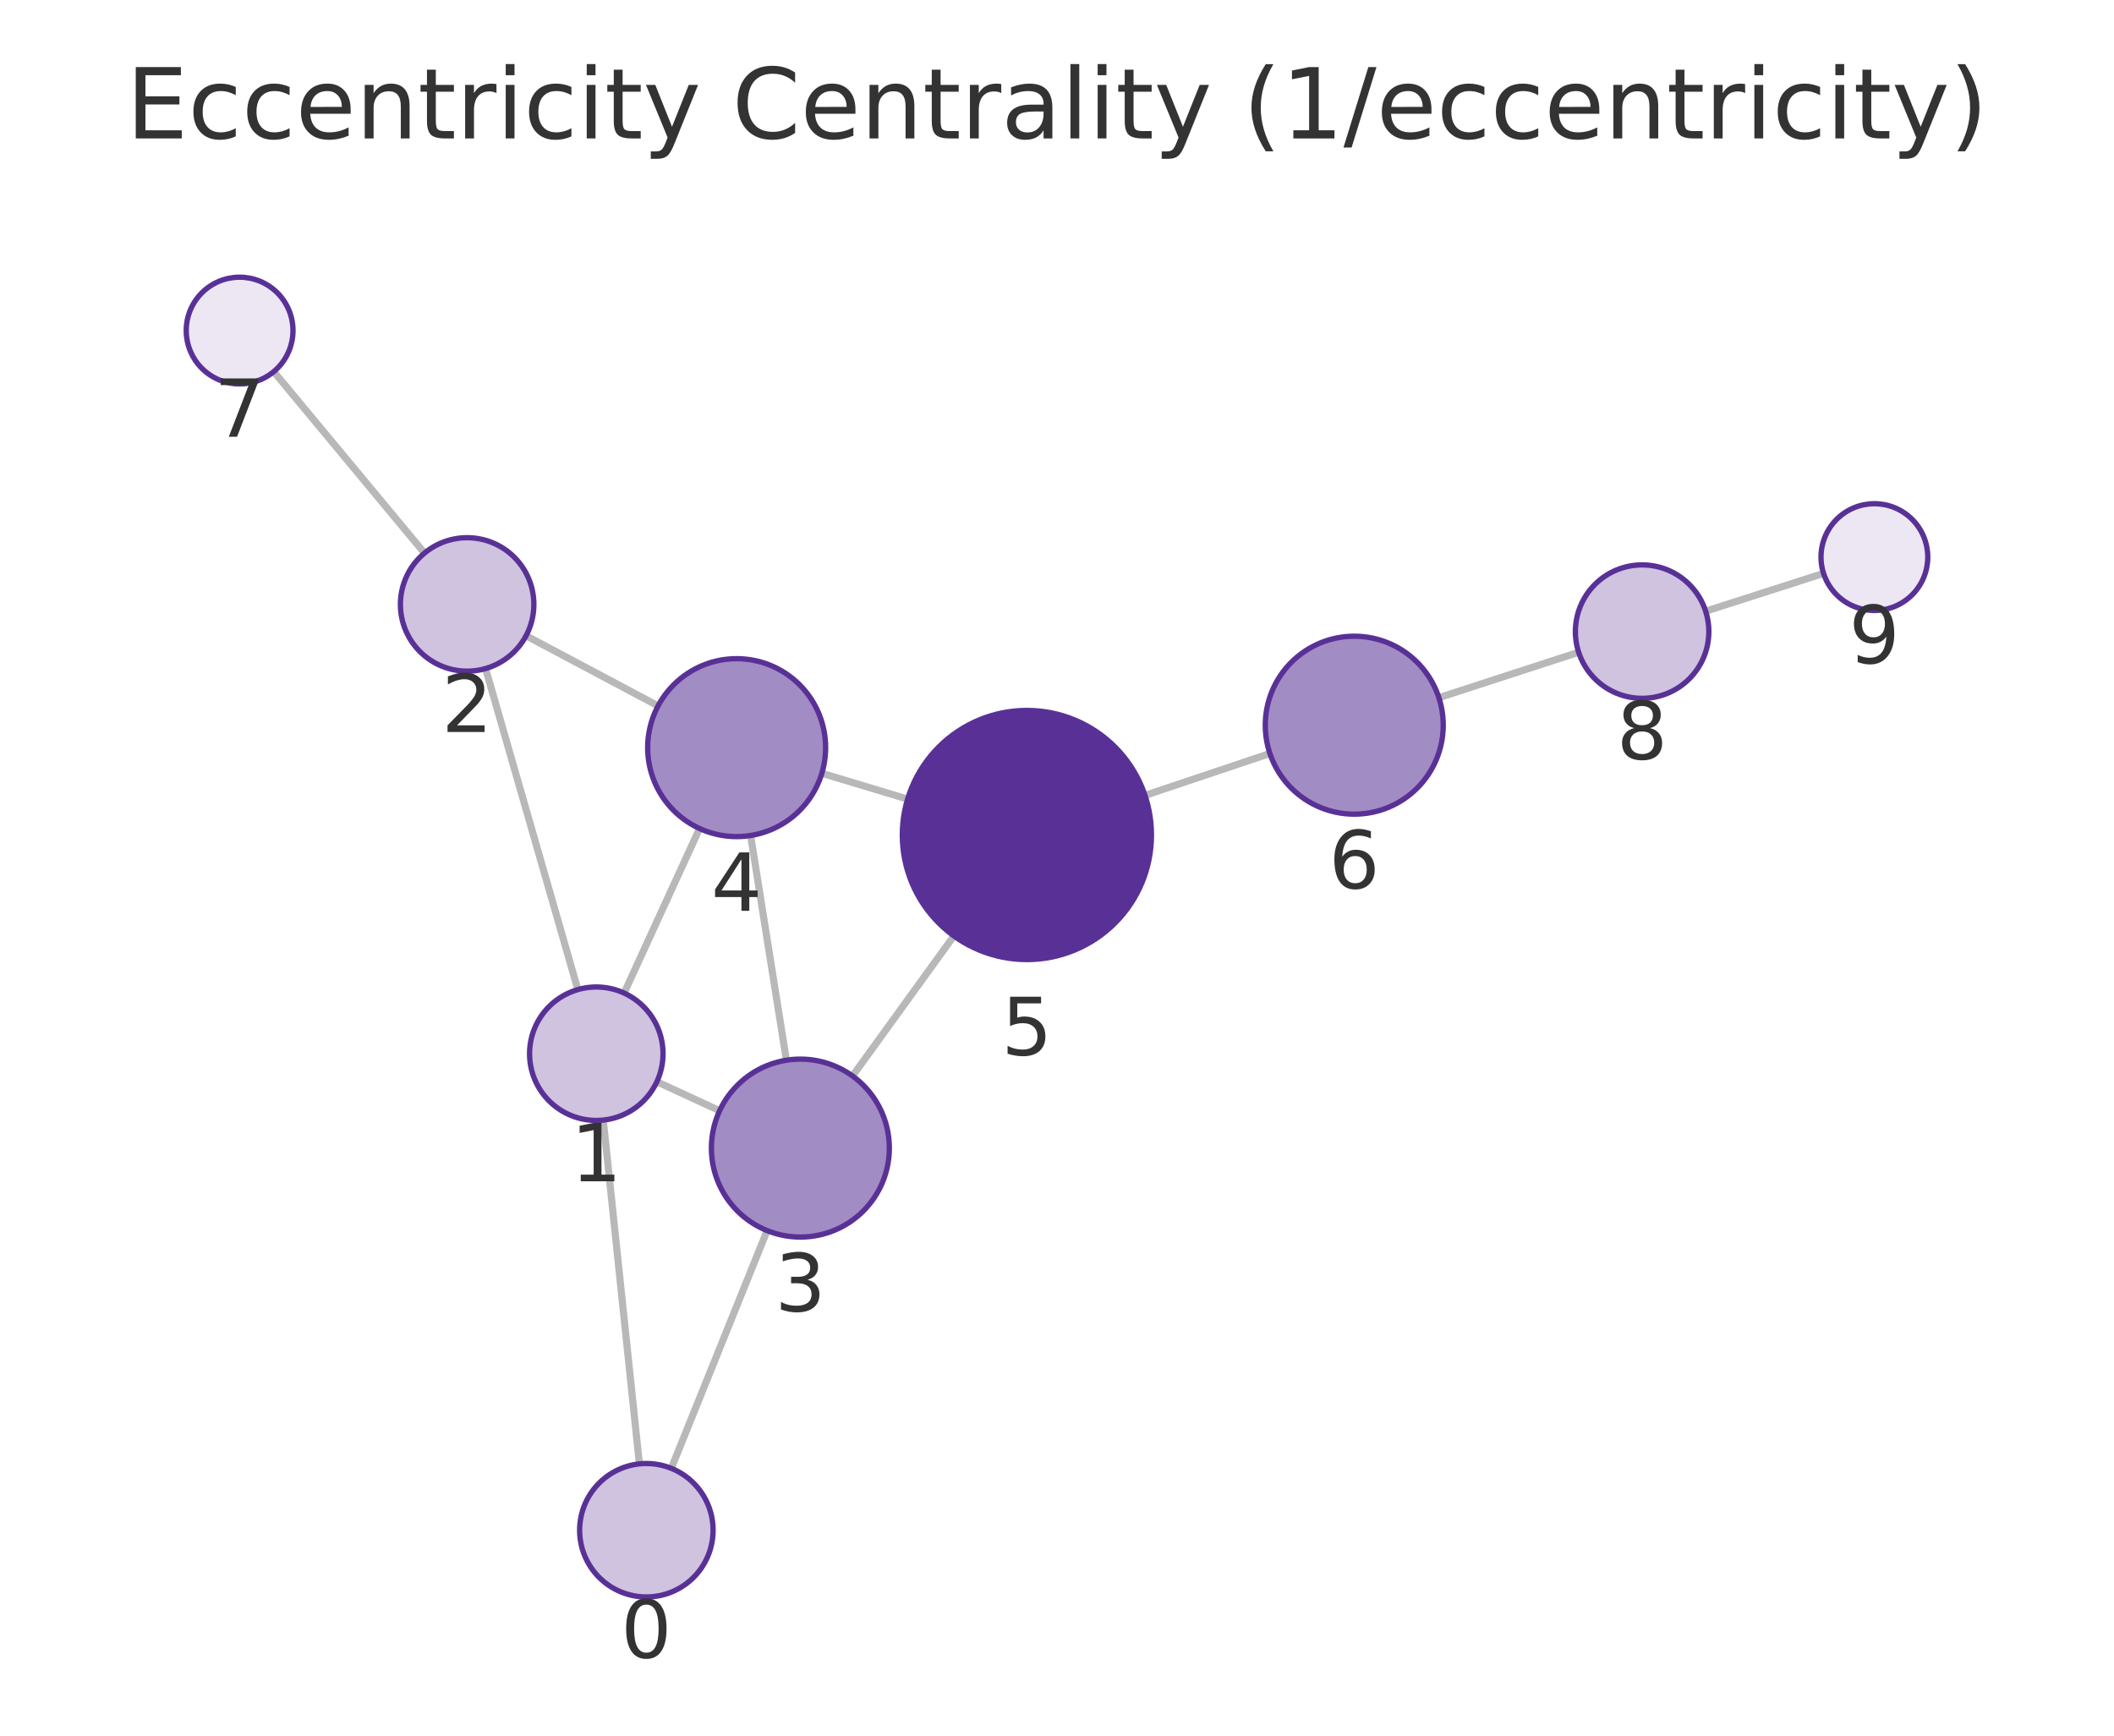
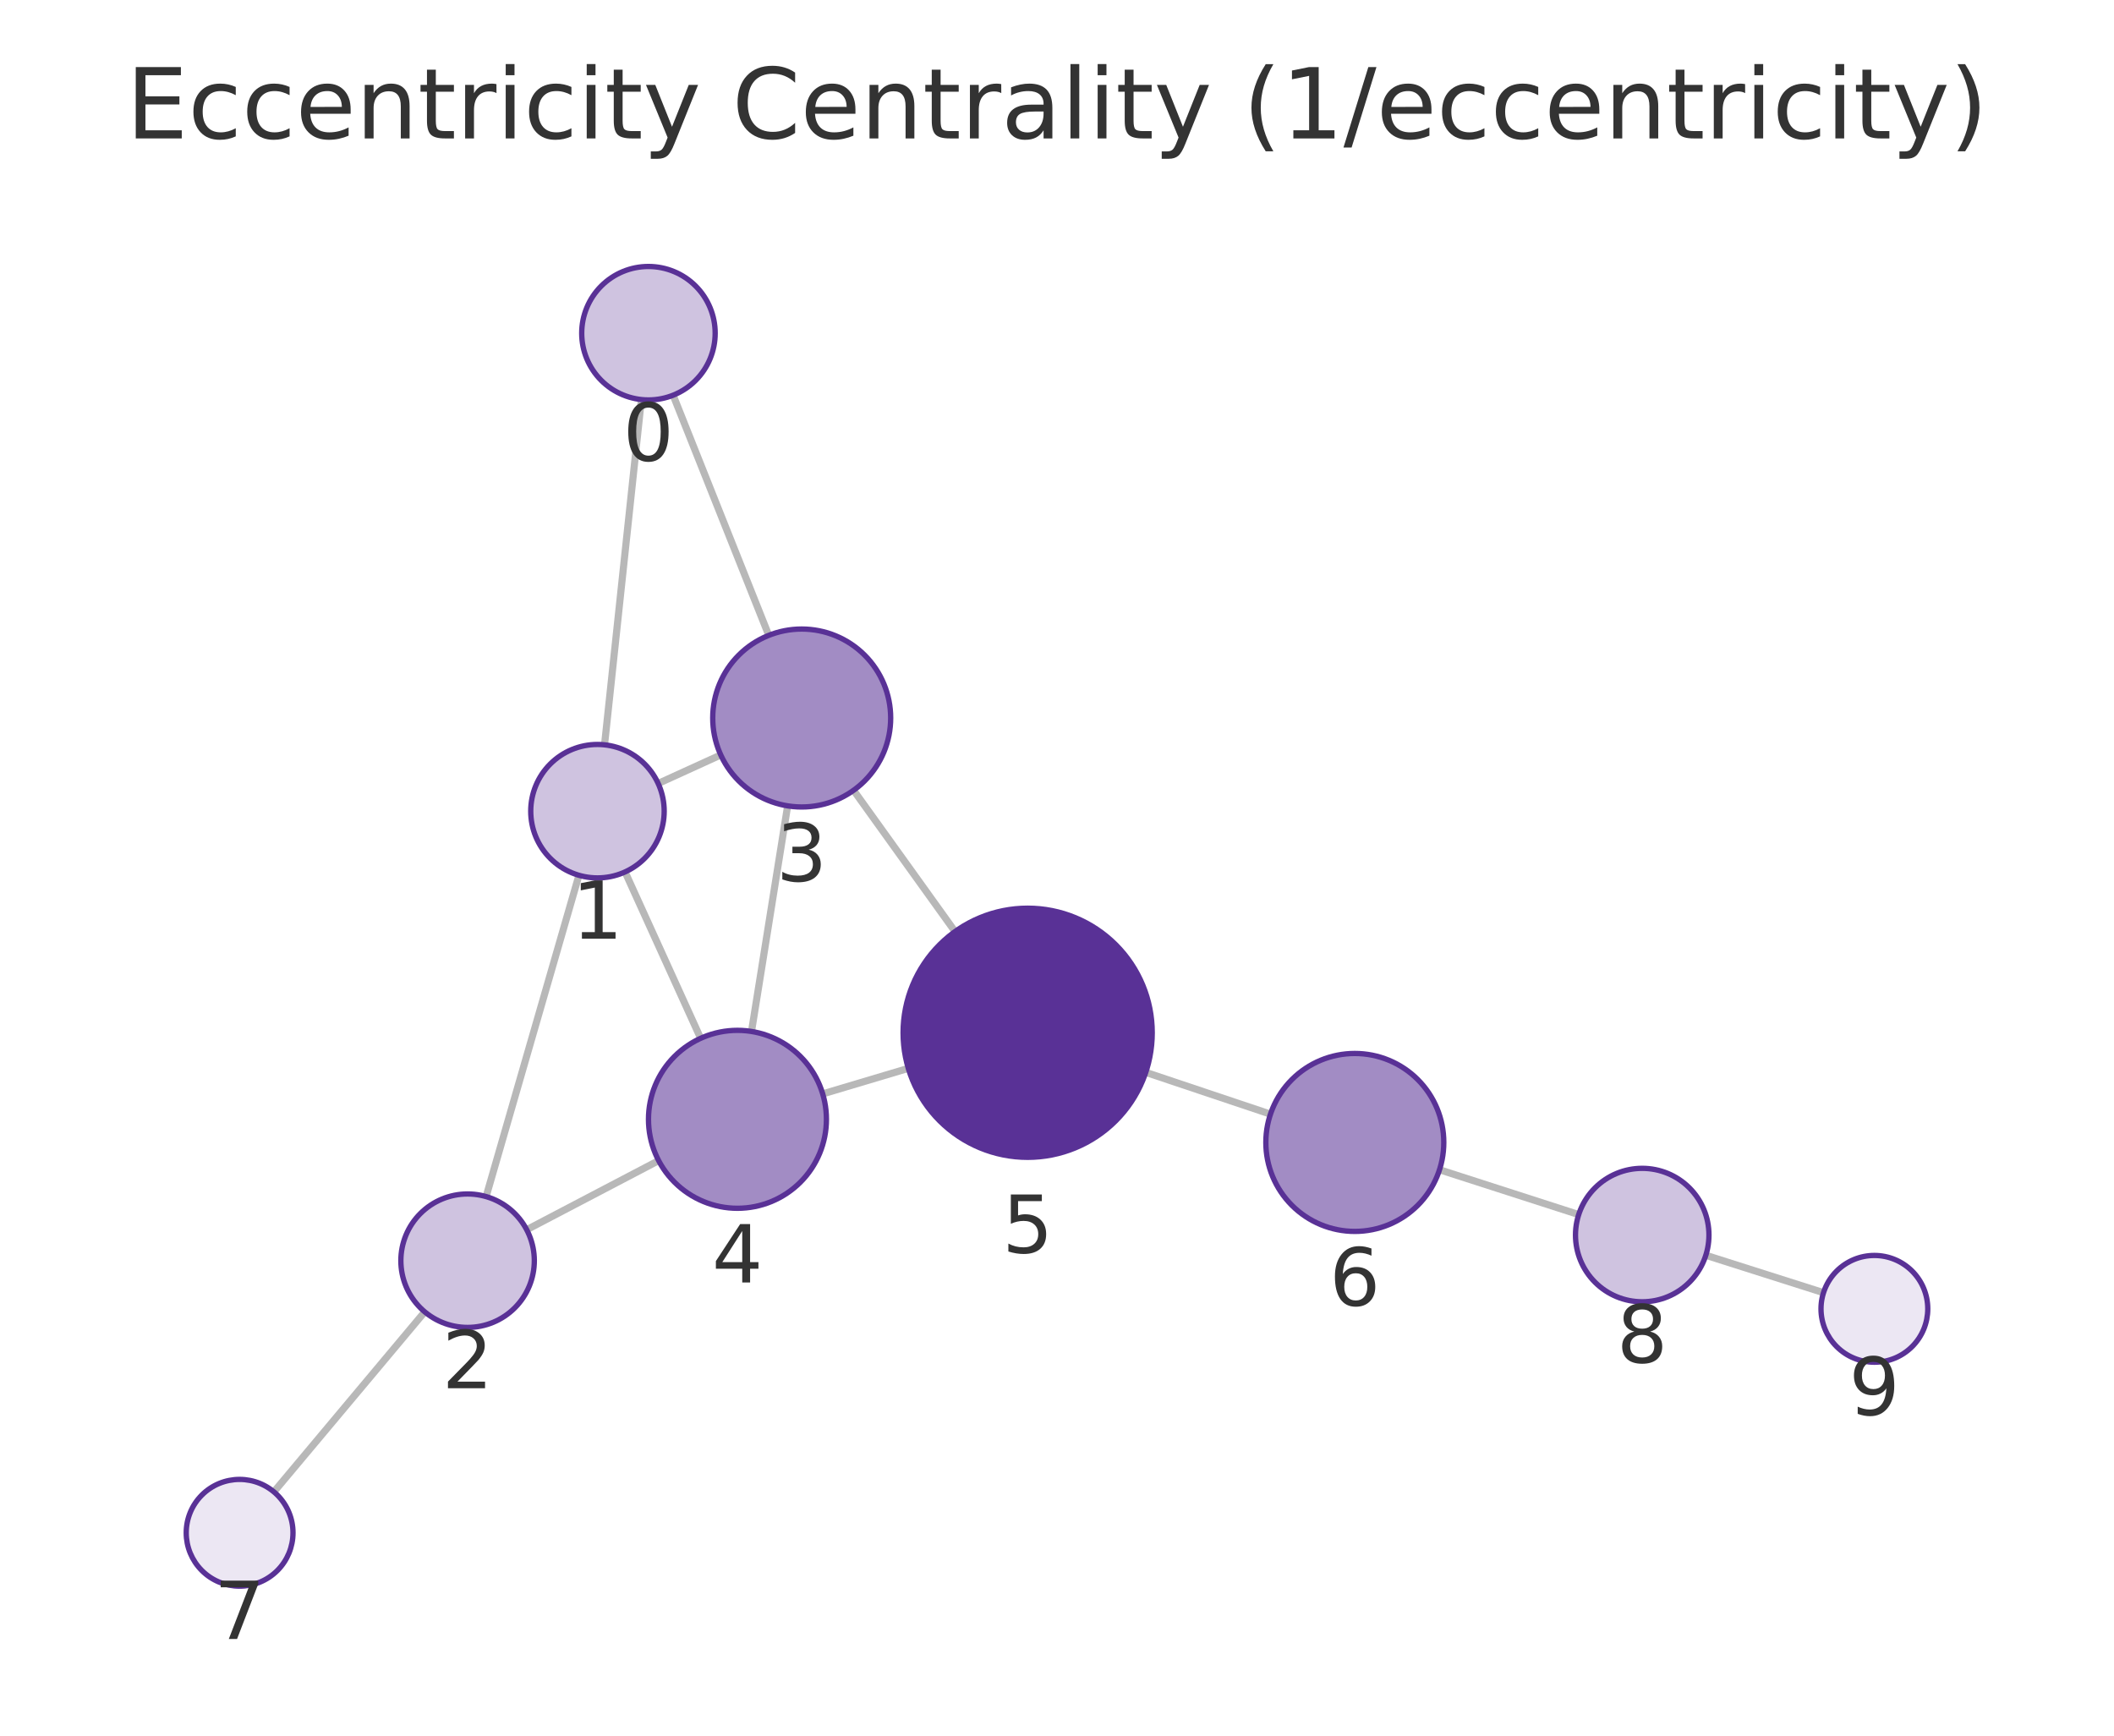
<svg xmlns="http://www.w3.org/2000/svg" xmlns:xlink="http://www.w3.org/1999/xlink" width="237.6pt" height="195.078pt" viewBox="0 0 237.6 195.078" version="1.1">
  <defs>
    <style type="text/css">*{stroke-linejoin: round; stroke-linecap: butt}</style>
  </defs>
  <g id="figure_1">
    <g id="patch_1">
      <path d="M 0 195.078  L 237.6 195.078  L 237.6 0  L 0 0  L 0 195.078  z " style="fill: none" />
    </g>
    <g id="axes_1">
      <g id="patch_2">
        <path d="M 7.2 187.878  L 230.4 187.878  L 230.4 21.558  L 7.2 21.558  L 7.2 187.878  z " style="fill: none" />
      </g>
      <g id="EdgeCollection_1">
-         <path d="M 71.863 164.531  L 67.804 125.892  " clip-path="url(#pf471d2a99b)" style="fill: #b8b8b8; stroke: #b8b8b8; stroke-width: 0.8" />
-         <path d="M 75.45 165.034  L 86.219 138.315  " clip-path="url(#pf471d2a99b)" style="fill: #b8b8b8; stroke: #b8b8b8; stroke-width: 0.8" />
-         <path d="M 64.948 111.225  L 54.575 75.142  " clip-path="url(#pf471d2a99b)" style="fill: #b8b8b8; stroke: #b8b8b8; stroke-width: 0.8" />
-         <path d="M 73.827 121.581  L 80.88 124.842  " clip-path="url(#pf471d2a99b)" style="fill: #b8b8b8; stroke: #b8b8b8; stroke-width: 0.8" />
-         <path d="M 70.146 111.615  L 78.626 93.121  " clip-path="url(#pf471d2a99b)" style="fill: #b8b8b8; stroke: #b8b8b8; stroke-width: 0.8" />
-         <path d="M 59.126 71.454  L 73.963 79.338  " clip-path="url(#pf471d2a99b)" style="fill: #b8b8b8; stroke: #b8b8b8; stroke-width: 0.8" />
-         <path d="M 47.71 62.165  L 30.765 41.77  " clip-path="url(#pf471d2a99b)" style="fill: #b8b8b8; stroke: #b8b8b8; stroke-width: 0.8" />
-         <path d="M 88.385 119.164  L 84.366 93.907  " clip-path="url(#pf471d2a99b)" style="fill: #b8b8b8; stroke: #b8b8b8; stroke-width: 0.8" />
-         <path d="M 95.818 120.938  L 107.21 105.192  " clip-path="url(#pf471d2a99b)" style="fill: #b8b8b8; stroke: #b8b8b8; stroke-width: 0.8" />
-         <path d="M 92.37 86.913  L 102.01 89.815  " clip-path="url(#pf471d2a99b)" style="fill: #b8b8b8; stroke: #b8b8b8; stroke-width: 0.8" />
-         <path d="M 128.69 89.398  L 142.729 84.689  " clip-path="url(#pf471d2a99b)" style="fill: #b8b8b8; stroke: #b8b8b8; stroke-width: 0.8" />
-         <path d="M 161.72 78.416  L 177.43 73.309  " clip-path="url(#pf471d2a99b)" style="fill: #b8b8b8; stroke: #b8b8b8; stroke-width: 0.8" />
-         <path d="M 191.704 68.698  L 204.956 64.446  " clip-path="url(#pf471d2a99b)" style="fill: #b8b8b8; stroke: #b8b8b8; stroke-width: 0.8" />
+         <path d="M 72.085 44.909  L 67.946 83.714  " clip-path="url(#p4842aaa550)" style="fill: #b8b8b8; stroke: #b8b8b8; stroke-width: 0.8" />
+         <path d="M 75.656 44.419  L 86.406 71.41  " clip-path="url(#p4842aaa550)" style="fill: #b8b8b8; stroke: #b8b8b8; stroke-width: 0.8" />
+         <path d="M 65.069 98.377  L 54.635 134.49  " clip-path="url(#p4842aaa550)" style="fill: #b8b8b8; stroke: #b8b8b8; stroke-width: 0.8" />
+         <path d="M 73.974 88.059  L 81.008 84.851  " clip-path="url(#p4842aaa550)" style="fill: #b8b8b8; stroke: #b8b8b8; stroke-width: 0.8" />
+         <path d="M 70.253 98  L 78.748 116.701  " clip-path="url(#p4842aaa550)" style="fill: #b8b8b8; stroke: #b8b8b8; stroke-width: 0.8" />
+         <path d="M 59.197 138.215  L 74.027 130.446  " clip-path="url(#p4842aaa550)" style="fill: #b8b8b8; stroke: #b8b8b8; stroke-width: 0.8" />
+         <path d="M 47.737 147.444  L 30.784 167.678  " clip-path="url(#p4842aaa550)" style="fill: #b8b8b8; stroke: #b8b8b8; stroke-width: 0.8" />
+         <path d="M 88.525 90.575  L 84.465 115.931  " clip-path="url(#p4842aaa550)" style="fill: #b8b8b8; stroke: #b8b8b8; stroke-width: 0.8" />
+         <path d="M 95.938 88.824  L 107.339 104.704  " clip-path="url(#p4842aaa550)" style="fill: #b8b8b8; stroke: #b8b8b8; stroke-width: 0.8" />
+         <path d="M 92.468 122.947  L 102.087 120.078  " clip-path="url(#p4842aaa550)" style="fill: #b8b8b8; stroke: #b8b8b8; stroke-width: 0.8" />
+         <path d="M 128.777 120.527  L 142.792 125.225  " clip-path="url(#p4842aaa550)" style="fill: #b8b8b8; stroke: #b8b8b8; stroke-width: 0.8" />
+         <path d="M 161.791 131.471  L 177.436 136.513  " clip-path="url(#p4842aaa550)" style="fill: #b8b8b8; stroke: #b8b8b8; stroke-width: 0.8" />
+         <path d="M 191.723 141.085  L 204.951 145.289  " clip-path="url(#p4842aaa550)" style="fill: #b8b8b8; stroke: #b8b8b8; stroke-width: 0.8" />
      </g>
      <g id="VertexCollection_1">
-         <path d="M 72.647 179.49  C 74.636 179.49 76.544 178.7 77.95 177.294  C 79.357 175.887 80.147 173.979 80.147 171.99  C 80.147 170.001 79.357 168.093 77.95 166.687  C 76.544 165.281 74.636 164.49 72.647 164.49  C 70.658 164.49 68.75 165.281 67.344 166.687  C 65.937 168.093 65.147 170.001 65.147 171.99  C 65.147 173.979 65.937 175.887 67.344 177.294  C 68.75 178.7 70.658 179.49 72.647 179.49  z " clip-path="url(#pf471d2a99b)" style="fill: #cfc3e0; stroke: #593196; stroke-width: 0.6" />
-         <path d="M 67.02 125.933  C 69.009 125.933 70.917 125.142 72.323 123.736  C 73.73 122.33 74.52 120.422 74.52 118.433  C 74.52 116.444 73.73 114.536 72.323 113.129  C 70.917 111.723 69.009 110.933 67.02 110.933  C 65.031 110.933 63.123 111.723 61.717 113.129  C 60.31 114.536 59.52 116.444 59.52 118.433  C 59.52 120.422 60.31 122.33 61.717 123.736  C 63.123 125.142 65.031 125.933 67.02 125.933  z " clip-path="url(#pf471d2a99b)" style="fill: #cfc3e0; stroke: #593196; stroke-width: 0.6" />
-         <path d="M 52.503 75.434  C 54.492 75.434 56.4 74.644 57.806 73.237  C 59.213 71.831 60.003 69.923 60.003 67.934  C 60.003 65.945 59.213 64.037 57.806 62.631  C 56.4 61.224 54.492 60.434 52.503 60.434  C 50.514 60.434 48.606 61.224 47.2 62.631  C 45.793 64.037 45.003 65.945 45.003 67.934  C 45.003 69.923 45.793 71.831 47.2 73.237  C 48.606 74.644 50.514 75.434 52.503 75.434  z " clip-path="url(#pf471d2a99b)" style="fill: #cfc3e0; stroke: #593196; stroke-width: 0.6" />
-         <path d="M 89.957 139.039  C 92.609 139.039 95.152 137.986 97.028 136.111  C 98.903 134.235 99.957 131.691 99.957 129.039  C 99.957 126.387 98.903 123.844 97.028 121.968  C 95.152 120.093 92.609 119.039 89.957 119.039  C 87.305 119.039 84.761 120.093 82.886 121.968  C 81.01 123.844 79.957 126.387 79.957 129.039  C 79.957 131.691 81.01 134.235 82.886 136.111  C 84.761 137.986 87.305 139.039 89.957 139.039  z " clip-path="url(#pf471d2a99b)" style="fill: #a28cc4; stroke: #593196; stroke-width: 0.6" />
-         <path d="M 82.794 94.031  C 85.446 94.031 87.99 92.977 89.865 91.102  C 91.74 89.227 92.794 86.683 92.794 84.031  C 92.794 81.379 91.74 78.835 89.865 76.96  C 87.99 75.085 85.446 74.031 82.794 74.031  C 80.142 74.031 77.598 75.085 75.723 76.96  C 73.848 78.835 72.794 81.379 72.794 84.031  C 72.794 86.683 73.848 89.227 75.723 91.102  C 77.598 92.977 80.142 94.031 82.794 94.031  z " clip-path="url(#pf471d2a99b)" style="fill: #a28cc4; stroke: #593196; stroke-width: 0.6" />
-         <path d="M 115.416 107.85  C 119.129 107.85 122.691 106.375 125.316 103.749  C 127.941 101.124 129.416 97.563 129.416 93.85  C 129.416 90.137 127.941 86.576 125.316 83.95  C 122.691 81.325 119.129 79.85 115.416 79.85  C 111.704 79.85 108.142 81.325 105.517 83.95  C 102.892 86.576 101.416 90.137 101.416 93.85  C 101.416 97.563 102.892 101.124 105.517 103.749  C 108.142 106.375 111.704 107.85 115.416 107.85  z " clip-path="url(#pf471d2a99b)" style="fill: #593196; stroke: #593196; stroke-width: 0.6" />
-         <path d="M 152.21 91.508  C 154.862 91.508 157.406 90.455 159.281 88.58  C 161.156 86.704 162.21 84.16 162.21 81.508  C 162.21 78.856 161.156 76.313 159.281 74.437  C 157.406 72.562 154.862 71.508 152.21 71.508  C 149.558 71.508 147.014 72.562 145.139 74.437  C 143.264 76.313 142.21 78.856 142.21 81.508  C 142.21 84.16 143.264 86.704 145.139 88.58  C 147.014 90.455 149.558 91.508 152.21 91.508  z " clip-path="url(#pf471d2a99b)" style="fill: #a28cc4; stroke: #593196; stroke-width: 0.6" />
-         <path d="M 26.931 43.155  C 28.522 43.155 30.048 42.523 31.173 41.398  C 32.298 40.273 32.931 38.746 32.931 37.155  C 32.931 35.564 32.298 34.038 31.173 32.913  C 30.048 31.787 28.522 31.155 26.931 31.155  C 25.339 31.155 23.813 31.787 22.688 32.913  C 21.563 34.038 20.931 35.564 20.931 37.155  C 20.931 38.746 21.563 40.273 22.688 41.398  C 23.813 42.523 25.339 43.155 26.931 43.155  z " clip-path="url(#pf471d2a99b)" style="fill: #ece7f3; stroke: #593196; stroke-width: 0.6" />
-         <path d="M 184.563 78.49  C 186.552 78.49 188.46 77.699 189.866 76.293  C 191.273 74.886 192.063 72.979 192.063 70.99  C 192.063 69.001 191.273 67.093 189.866 65.686  C 188.46 64.28 186.552 63.49 184.563 63.49  C 182.574 63.49 180.666 64.28 179.26 65.686  C 177.853 67.093 177.063 69.001 177.063 70.99  C 177.063 72.979 177.853 74.886 179.26 76.293  C 180.666 77.699 182.574 78.49 184.563 78.49  z " clip-path="url(#pf471d2a99b)" style="fill: #cfc3e0; stroke: #593196; stroke-width: 0.6" />
-         <path d="M 210.669 68.613  C 212.261 68.613 213.787 67.981 214.912 66.856  C 216.037 65.731 216.669 64.205 216.669 62.613  C 216.669 61.022 216.037 59.496 214.912 58.371  C 213.787 57.245 212.261 56.613 210.669 56.613  C 209.078 56.613 207.552 57.245 206.427 58.371  C 205.302 59.496 204.669 61.022 204.669 62.613  C 204.669 64.205 205.302 65.731 206.427 66.856  C 207.552 67.981 209.078 68.613 210.669 68.613  z " clip-path="url(#pf471d2a99b)" style="fill: #ece7f3; stroke: #593196; stroke-width: 0.6" />
+         <path d="M 72.881 44.951  C 74.87 44.951 76.777 44.161 78.184 42.755  C 79.59 41.348 80.381 39.44 80.381 37.451  C 80.381 35.462 79.59 33.555 78.184 32.148  C 76.777 30.742 74.87 29.951 72.881 29.951  C 70.892 29.951 68.984 30.742 67.577 32.148  C 66.171 33.555 65.381 35.462 65.381 37.451  C 65.381 39.44 66.171 41.348 67.577 42.755  C 68.984 44.161 70.892 44.951 72.881 44.951  z " clip-path="url(#p4842aaa550)" style="fill: #cfc3e0; stroke: #593196; stroke-width: 0.6" />
+         <path d="M 67.151 98.672  C 69.14 98.672 71.048 97.882 72.454 96.475  C 73.86 95.069 74.651 93.161 74.651 91.172  C 74.651 89.183 73.86 87.275 72.454 85.869  C 71.048 84.462 69.14 83.672 67.151 83.672  C 65.162 83.672 63.254 84.462 61.847 85.869  C 60.441 87.275 59.651 89.183 59.651 91.172  C 59.651 93.161 60.441 95.069 61.847 96.475  C 63.254 97.882 65.162 98.672 67.151 98.672  z " clip-path="url(#p4842aaa550)" style="fill: #cfc3e0; stroke: #593196; stroke-width: 0.6" />
+         <path d="M 52.554 149.195  C 54.543 149.195 56.45 148.405 57.857 146.998  C 59.263 145.592 60.054 143.684 60.054 141.695  C 60.054 139.706 59.263 137.798 57.857 136.392  C 56.45 134.985 54.543 134.195 52.554 134.195  C 50.565 134.195 48.657 134.985 47.25 136.392  C 45.844 137.798 45.054 139.706 45.054 141.695  C 45.054 143.684 45.844 145.592 47.25 146.998  C 48.657 148.405 50.565 149.195 52.554 149.195  z " clip-path="url(#p4842aaa550)" style="fill: #cfc3e0; stroke: #593196; stroke-width: 0.6" />
+         <path d="M 90.106 90.701  C 92.758 90.701 95.301 89.647 97.177 87.772  C 99.052 85.896 100.106 83.353 100.106 80.701  C 100.106 78.049 99.052 75.505 97.177 73.63  C 95.301 71.754 92.758 70.701 90.106 70.701  C 87.454 70.701 84.91 71.754 83.035 73.63  C 81.159 75.505 80.106 78.049 80.106 80.701  C 80.106 83.353 81.159 85.896 83.035 87.772  C 84.91 89.647 87.454 90.701 90.106 90.701  z " clip-path="url(#p4842aaa550)" style="fill: #a28cc4; stroke: #593196; stroke-width: 0.6" />
+         <path d="M 82.885 135.805  C 85.537 135.805 88.08 134.751 89.956 132.876  C 91.831 131.001 92.885 128.457 92.885 125.805  C 92.885 123.153 91.831 120.609 89.956 118.734  C 88.08 116.859 85.537 115.805 82.885 115.805  C 80.233 115.805 77.689 116.859 75.814 118.734  C 73.938 120.609 72.885 123.153 72.885 125.805  C 72.885 128.457 73.938 131.001 75.814 132.876  C 77.689 134.751 80.233 135.805 82.885 135.805  z " clip-path="url(#p4842aaa550)" style="fill: #a28cc4; stroke: #593196; stroke-width: 0.6" />
+         <path d="M 115.503 130.077  C 119.216 130.077 122.778 128.601 125.403 125.976  C 128.028 123.351 129.503 119.789 129.503 116.077  C 129.503 112.364 128.028 108.802 125.403 106.177  C 122.778 103.552 119.216 102.077 115.503 102.077  C 111.791 102.077 108.229 103.552 105.604 106.177  C 102.979 108.802 101.503 112.364 101.503 116.077  C 101.503 119.789 102.979 123.351 105.604 125.976  C 108.229 128.601 111.791 130.077 115.503 130.077  z " clip-path="url(#p4842aaa550)" style="fill: #593196; stroke: #593196; stroke-width: 0.6" />
+         <path d="M 152.273 138.404  C 154.925 138.404 157.469 137.35 159.345 135.475  C 161.22 133.6 162.273 131.056 162.273 128.404  C 162.273 125.752 161.22 123.208 159.345 121.333  C 157.469 119.457 154.925 118.404 152.273 118.404  C 149.621 118.404 147.078 119.457 145.202 121.333  C 143.327 123.208 142.273 125.752 142.273 128.404  C 142.273 131.056 143.327 133.6 145.202 135.475  C 147.078 137.35 149.621 138.404 152.273 138.404  z " clip-path="url(#p4842aaa550)" style="fill: #a28cc4; stroke: #593196; stroke-width: 0.6" />
+         <path d="M 26.931 178.277  C 28.522 178.277 30.048 177.645 31.173 176.52  C 32.298 175.395 32.931 173.868 32.931 172.277  C 32.931 170.686 32.298 169.16 31.173 168.035  C 30.048 166.909 28.522 166.277 26.931 166.277  C 25.339 166.277 23.813 166.909 22.688 168.035  C 21.563 169.16 20.931 170.686 20.931 172.277  C 20.931 173.868 21.563 175.395 22.688 176.52  C 23.813 177.645 25.339 178.277 26.931 178.277  z " clip-path="url(#p4842aaa550)" style="fill: #ece7f3; stroke: #593196; stroke-width: 0.6" />
+         <path d="M 184.575 146.314  C 186.564 146.314 188.472 145.524 189.878 144.117  C 191.285 142.711 192.075 140.803 192.075 138.814  C 192.075 136.825 191.285 134.917 189.878 133.511  C 188.472 132.104 186.564 131.314 184.575 131.314  C 182.586 131.314 180.678 132.104 179.271 133.511  C 177.865 134.917 177.075 136.825 177.075 138.814  C 177.075 140.803 177.865 142.711 179.271 144.117  C 180.678 145.524 182.586 146.314 184.575 146.314  z " clip-path="url(#p4842aaa550)" style="fill: #cfc3e0; stroke: #593196; stroke-width: 0.6" />
+         <path d="M 210.669 153.106  C 212.261 153.106 213.787 152.474 214.912 151.349  C 216.037 150.224 216.669 148.698 216.669 147.106  C 216.669 145.515 216.037 143.989 214.912 142.864  C 213.787 141.739 212.261 141.106 210.669 141.106  C 209.078 141.106 207.552 141.739 206.427 142.864  C 205.302 143.989 204.669 145.515 204.669 147.106  C 204.669 148.698 205.302 150.224 206.427 151.349  C 207.552 152.474 209.078 153.106 210.669 153.106  z " clip-path="url(#p4842aaa550)" style="fill: #ece7f3; stroke: #593196; stroke-width: 0.6" />
      </g>
      <g id="text_1">
-         <g clip-path="url(#pf471d2a99b)">
-           <g style="fill: #333333" transform="translate(69.78369 186.3282) scale(0.09 -0.09)">
+         <g clip-path="url(#p4842aaa550)">
+           <g style="fill: #333333" transform="translate(70.01748 51.78926) scale(0.09 -0.09)">
            <defs>
              <path id="DejaVuSans-13" d="M 2034 4250  Q 1547 4250 1301 3770  Q 1056 3291 1056 2328  Q 1056 1369 1301 889  Q 1547 409 2034 409  Q 2525 409 2770 889  Q 3016 1369 3016 2328  Q 3016 3291 2770 3770  Q 2525 4250 2034 4250  z M 2034 4750  Q 2819 4750 3233 4129  Q 3647 3509 3647 2328  Q 3647 1150 3233 529  Q 2819 -91 2034 -91  Q 1250 -91 836 529  Q 422 1150 422 2328  Q 422 3509 836 4129  Q 1250 4750 2034 4750  z " transform="scale(0.015625)" />
            </defs>
            <use xlink:href="#DejaVuSans-13" />
          </g>
        </g>
      </g>
      <g id="text_2">
-         <g clip-path="url(#pf471d2a99b)">
-           <g style="fill: #333333" transform="translate(64.15682 132.7706) scale(0.09 -0.09)">
+         <g clip-path="url(#p4842aaa550)">
+           <g style="fill: #333333" transform="translate(64.28756 105.51) scale(0.09 -0.09)">
            <defs>
              <path id="DejaVuSans-14" d="M 794 531  L 1825 531  L 1825 4091  L 703 3866  L 703 4441  L 1819 4666  L 2450 4666  L 2450 531  L 3481 531  L 3481 0  L 794 0  L 794 531  z " transform="scale(0.015625)" />
            </defs>
            <use xlink:href="#DejaVuSans-14" />
          </g>
        </g>
      </g>
      <g id="text_3">
-         <g clip-path="url(#pf471d2a99b)">
-           <g style="fill: #333333" transform="translate(49.63978 82.27194) scale(0.09 -0.09)">
+         <g clip-path="url(#p4842aaa550)">
+           <g style="fill: #333333" transform="translate(49.69045 156.0329) scale(0.09 -0.09)">
            <defs>
              <path id="DejaVuSans-15" d="M 1228 531  L 3431 531  L 3431 0  L 469 0  L 469 531  Q 828 903 1448 1529  Q 2069 2156 2228 2338  Q 2531 2678 2651 2914  Q 2772 3150 2772 3378  Q 2772 3750 2511 3984  Q 2250 4219 1831 4219  Q 1534 4219 1204 4116  Q 875 4013 500 3803  L 500 4441  Q 881 4594 1212 4672  Q 1544 4750 1819 4750  Q 2544 4750 2975 4387  Q 3406 4025 3406 3419  Q 3406 3131 3298 2873  Q 3191 2616 2906 2266  Q 2828 2175 2409 1742  Q 1991 1309 1228 531  z " transform="scale(0.015625)" />
            </defs>
            <use xlink:href="#DejaVuSans-15" />
          </g>
        </g>
      </g>
      <g id="text_4">
-         <g clip-path="url(#pf471d2a99b)">
-           <g style="fill: #333333" transform="translate(87.09353 147.3773) scale(0.09 -0.09)">
+         <g clip-path="url(#p4842aaa550)">
+           <g style="fill: #333333" transform="translate(87.24256 99.03851) scale(0.09 -0.09)">
            <defs>
              <path id="DejaVuSans-16" d="M 2597 2516  Q 3050 2419 3304 2112  Q 3559 1806 3559 1356  Q 3559 666 3084 287  Q 2609 -91 1734 -91  Q 1441 -91 1130 -33  Q 819 25 488 141  L 488 750  Q 750 597 1062 519  Q 1375 441 1716 441  Q 2309 441 2620 675  Q 2931 909 2931 1356  Q 2931 1769 2642 2001  Q 2353 2234 1838 2234  L 1294 2234  L 1294 2753  L 1863 2753  Q 2328 2753 2575 2939  Q 2822 3125 2822 3475  Q 2822 3834 2567 4026  Q 2313 4219 1838 4219  Q 1578 4219 1281 4162  Q 984 4106 628 3988  L 628 4550  Q 988 4650 1302 4700  Q 1616 4750 1894 4750  Q 2613 4750 3031 4423  Q 3450 4097 3450 3541  Q 3450 3153 3228 2886  Q 3006 2619 2597 2516  z " transform="scale(0.015625)" />
            </defs>
            <use xlink:href="#DejaVuSans-16" />
          </g>
        </g>
      </g>
      <g id="text_5">
-         <g clip-path="url(#pf471d2a99b)">
-           <g style="fill: #333333" transform="translate(79.93077 102.3689) scale(0.09 -0.09)">
+         <g clip-path="url(#p4842aaa550)">
+           <g style="fill: #333333" transform="translate(80.02155 144.143) scale(0.09 -0.09)">
            <defs>
              <path id="DejaVuSans-17" d="M 2419 4116  L 825 1625  L 2419 1625  L 2419 4116  z M 2253 4666  L 3047 4666  L 3047 1625  L 3713 1625  L 3713 1100  L 3047 1100  L 3047 0  L 2419 0  L 2419 1100  L 313 1100  L 313 1709  L 2253 4666  z " transform="scale(0.015625)" />
            </defs>
            <use xlink:href="#DejaVuSans-17" />
          </g>
        </g>
      </g>
      <g id="text_6">
-         <g clip-path="url(#pf471d2a99b)">
-           <g style="fill: #333333" transform="translate(112.5533 118.5877) scale(0.09 -0.09)">
+         <g clip-path="url(#p4842aaa550)">
+           <g style="fill: #333333" transform="translate(112.6404 140.8144) scale(0.09 -0.09)">
            <defs>
              <path id="DejaVuSans-18" d="M 691 4666  L 3169 4666  L 3169 4134  L 1269 4134  L 1269 2991  Q 1406 3038 1543 3061  Q 1681 3084 1819 3084  Q 2600 3084 3056 2656  Q 3513 2228 3513 1497  Q 3513 744 3044 326  Q 2575 -91 1722 -91  Q 1428 -91 1123 -41  Q 819 9 494 109  L 494 744  Q 775 591 1075 516  Q 1375 441 1709 441  Q 2250 441 2565 725  Q 2881 1009 2881 1497  Q 2881 1984 2565 2268  Q 2250 2553 1709 2553  Q 1456 2553 1204 2497  Q 953 2441 691 2322  L 691 4666  z " transform="scale(0.015625)" />
            </defs>
            <use xlink:href="#DejaVuSans-18" />
          </g>
        </g>
      </g>
      <g id="text_7">
-         <g clip-path="url(#pf471d2a99b)">
-           <g style="fill: #333333" transform="translate(149.3469 99.84636) scale(0.09 -0.09)">
+         <g clip-path="url(#p4842aaa550)">
+           <g style="fill: #333333" transform="translate(149.4103 146.7417) scale(0.09 -0.09)">
            <defs>
              <path id="DejaVuSans-19" d="M 2113 2584  Q 1688 2584 1439 2293  Q 1191 2003 1191 1497  Q 1191 994 1439 701  Q 1688 409 2113 409  Q 2538 409 2786 701  Q 3034 994 3034 1497  Q 3034 2003 2786 2293  Q 2538 2584 2113 2584  z M 3366 4563  L 3366 3988  Q 3128 4100 2886 4159  Q 2644 4219 2406 4219  Q 1781 4219 1451 3797  Q 1122 3375 1075 2522  Q 1259 2794 1537 2939  Q 1816 3084 2150 3084  Q 2853 3084 3261 2657  Q 3669 2231 3669 1497  Q 3669 778 3244 343  Q 2819 -91 2113 -91  Q 1303 -91 875 529  Q 447 1150 447 2328  Q 447 3434 972 4092  Q 1497 4750 2381 4750  Q 2619 4750 2861 4703  Q 3103 4656 3366 4563  z " transform="scale(0.015625)" />
            </defs>
            <use xlink:href="#DejaVuSans-19" />
          </g>
        </g>
      </g>
      <g id="text_8">
-         <g clip-path="url(#pf471d2a99b)">
-           <g style="fill: #333333" transform="translate(24.06738 49.09311) scale(0.09 -0.09)">
+         <g clip-path="url(#p4842aaa550)">
+           <g style="fill: #333333" transform="translate(24.06741 184.2152) scale(0.09 -0.09)">
            <defs>
              <path id="DejaVuSans-1a" d="M 525 4666  L 3525 4666  L 3525 4397  L 1831 0  L 1172 0  L 2766 4134  L 525 4134  L 525 4666  z " transform="scale(0.015625)" />
            </defs>
            <use xlink:href="#DejaVuSans-1a" />
          </g>
        </g>
      </g>
      <g id="text_9">
-         <g clip-path="url(#pf471d2a99b)">
-           <g style="fill: #333333" transform="translate(181.6997 85.32743) scale(0.09 -0.09)">
+         <g clip-path="url(#p4842aaa550)">
+           <g style="fill: #333333" transform="translate(181.7116 153.152) scale(0.09 -0.09)">
            <defs>
              <path id="DejaVuSans-1b" d="M 2034 2216  Q 1584 2216 1326 1975  Q 1069 1734 1069 1313  Q 1069 891 1326 650  Q 1584 409 2034 409  Q 2484 409 2743 651  Q 3003 894 3003 1313  Q 3003 1734 2745 1975  Q 2488 2216 2034 2216  z M 1403 2484  Q 997 2584 770 2862  Q 544 3141 544 3541  Q 544 4100 942 4425  Q 1341 4750 2034 4750  Q 2731 4750 3128 4425  Q 3525 4100 3525 3541  Q 3525 3141 3298 2862  Q 3072 2584 2669 2484  Q 3125 2378 3379 2068  Q 3634 1759 3634 1313  Q 3634 634 3220 271  Q 2806 -91 2034 -91  Q 1263 -91 848 271  Q 434 634 434 1313  Q 434 1759 690 2068  Q 947 2378 1403 2484  z M 1172 3481  Q 1172 3119 1398 2916  Q 1625 2713 2034 2713  Q 2441 2713 2670 2916  Q 2900 3119 2900 3481  Q 2900 3844 2670 4047  Q 2441 4250 2034 4250  Q 1625 4250 1398 4047  Q 1172 3844 1172 3481  z " transform="scale(0.015625)" />
            </defs>
            <use xlink:href="#DejaVuSans-1b" />
          </g>
        </g>
      </g>
      <g id="text_10">
-         <g clip-path="url(#pf471d2a99b)">
-           <g style="fill: #333333" transform="translate(207.8064 74.55119) scale(0.09 -0.09)">
+         <g clip-path="url(#p4842aaa550)">
+           <g style="fill: #333333" transform="translate(207.8063 159.0443) scale(0.09 -0.09)">
            <defs>
              <path id="DejaVuSans-1c" d="M 703 97  L 703 672  Q 941 559 1184 500  Q 1428 441 1663 441  Q 2288 441 2617 861  Q 2947 1281 2994 2138  Q 2813 1869 2534 1725  Q 2256 1581 1919 1581  Q 1219 1581 811 2004  Q 403 2428 403 3163  Q 403 3881 828 4315  Q 1253 4750 1959 4750  Q 2769 4750 3195 4129  Q 3622 3509 3622 2328  Q 3622 1225 3098 567  Q 2575 -91 1691 -91  Q 1453 -91 1209 -44  Q 966 3 703 97  z M 1959 2075  Q 2384 2075 2632 2365  Q 2881 2656 2881 3163  Q 2881 3666 2632 3958  Q 2384 4250 1959 4250  Q 1534 4250 1286 3958  Q 1038 3666 1038 3163  Q 1038 2656 1286 2365  Q 1534 2075 1959 2075  z " transform="scale(0.015625)" />
            </defs>
            <use xlink:href="#DejaVuSans-1c" />
          </g>
        </g>
      </g>
      <g id="matplotlib.axis_1" />
      <g id="matplotlib.axis_2" />
      <g id="text_11">
        <g style="fill: #333333" transform="translate(14.18141 15.55828) scale(0.11 -0.11)">
          <defs>
            <path id="DejaVuSans-28" d="M 628 4666  L 3578 4666  L 3578 4134  L 1259 4134  L 1259 2753  L 3481 2753  L 3481 2222  L 1259 2222  L 1259 531  L 3634 531  L 3634 0  L 628 0  L 628 4666  z " transform="scale(0.015625)" />
            <path id="DejaVuSans-46" d="M 3122 3366  L 3122 2828  Q 2878 2963 2633 3030  Q 2388 3097 2138 3097  Q 1578 3097 1268 2742  Q 959 2388 959 1747  Q 959 1106 1268 751  Q 1578 397 2138 397  Q 2388 397 2633 464  Q 2878 531 3122 666  L 3122 134  Q 2881 22 2623 -34  Q 2366 -91 2075 -91  Q 1284 -91 818 406  Q 353 903 353 1747  Q 353 2603 823 3093  Q 1294 3584 2113 3584  Q 2378 3584 2631 3529  Q 2884 3475 3122 3366  z " transform="scale(0.015625)" />
            <path id="DejaVuSans-48" d="M 3597 1894  L 3597 1613  L 953 1613  Q 991 1019 1311 708  Q 1631 397 2203 397  Q 2534 397 2845 478  Q 3156 559 3463 722  L 3463 178  Q 3153 47 2828 -22  Q 2503 -91 2169 -91  Q 1331 -91 842 396  Q 353 884 353 1716  Q 353 2575 817 3079  Q 1281 3584 2069 3584  Q 2775 3584 3186 3129  Q 3597 2675 3597 1894  z M 3022 2063  Q 3016 2534 2758 2815  Q 2500 3097 2075 3097  Q 1594 3097 1305 2825  Q 1016 2553 972 2059  L 3022 2063  z " transform="scale(0.015625)" />
            <path id="DejaVuSans-51" d="M 3513 2113  L 3513 0  L 2938 0  L 2938 2094  Q 2938 2591 2744 2837  Q 2550 3084 2163 3084  Q 1697 3084 1428 2787  Q 1159 2491 1159 1978  L 1159 0  L 581 0  L 581 3500  L 1159 3500  L 1159 2956  Q 1366 3272 1645 3428  Q 1925 3584 2291 3584  Q 2894 3584 3203 3211  Q 3513 2838 3513 2113  z " transform="scale(0.015625)" />
            <path id="DejaVuSans-57" d="M 1172 4494  L 1172 3500  L 2356 3500  L 2356 3053  L 1172 3053  L 1172 1153  Q 1172 725 1289 603  Q 1406 481 1766 481  L 2356 481  L 2356 0  L 1766 0  Q 1100 0 847 248  Q 594 497 594 1153  L 594 3053  L 172 3053  L 172 3500  L 594 3500  L 594 4494  L 1172 4494  z " transform="scale(0.015625)" />
            <path id="DejaVuSans-55" d="M 2631 2963  Q 2534 3019 2420 3045  Q 2306 3072 2169 3072  Q 1681 3072 1420 2755  Q 1159 2438 1159 1844  L 1159 0  L 581 0  L 581 3500  L 1159 3500  L 1159 2956  Q 1341 3275 1631 3429  Q 1922 3584 2338 3584  Q 2397 3584 2469 3576  Q 2541 3569 2628 3553  L 2631 2963  z " transform="scale(0.015625)" />
            <path id="DejaVuSans-4c" d="M 603 3500  L 1178 3500  L 1178 0  L 603 0  L 603 3500  z M 603 4863  L 1178 4863  L 1178 4134  L 603 4134  L 603 4863  z " transform="scale(0.015625)" />
            <path id="DejaVuSans-5c" d="M 2059 -325  Q 1816 -950 1584 -1140  Q 1353 -1331 966 -1331  L 506 -1331  L 506 -850  L 844 -850  Q 1081 -850 1212 -737  Q 1344 -625 1503 -206  L 1606 56  L 191 3500  L 800 3500  L 1894 763  L 2988 3500  L 3597 3500  L 2059 -325  z " transform="scale(0.015625)" />
            <path id="DejaVuSans-3" transform="scale(0.015625)" />
            <path id="DejaVuSans-26" d="M 4122 4306  L 4122 3641  Q 3803 3938 3442 4084  Q 3081 4231 2675 4231  Q 1875 4231 1450 3742  Q 1025 3253 1025 2328  Q 1025 1406 1450 917  Q 1875 428 2675 428  Q 3081 428 3442 575  Q 3803 722 4122 1019  L 4122 359  Q 3791 134 3420 21  Q 3050 -91 2638 -91  Q 1578 -91 968 557  Q 359 1206 359 2328  Q 359 3453 968 4101  Q 1578 4750 2638 4750  Q 3056 4750 3426 4639  Q 3797 4528 4122 4306  z " transform="scale(0.015625)" />
            <path id="DejaVuSans-44" d="M 2194 1759  Q 1497 1759 1228 1600  Q 959 1441 959 1056  Q 959 750 1161 570  Q 1363 391 1709 391  Q 2188 391 2477 730  Q 2766 1069 2766 1631  L 2766 1759  L 2194 1759  z M 3341 1997  L 3341 0  L 2766 0  L 2766 531  Q 2569 213 2275 61  Q 1981 -91 1556 -91  Q 1019 -91 701 211  Q 384 513 384 1019  Q 384 1609 779 1909  Q 1175 2209 1959 2209  L 2766 2209  L 2766 2266  Q 2766 2663 2505 2880  Q 2244 3097 1772 3097  Q 1472 3097 1187 3025  Q 903 2953 641 2809  L 641 3341  Q 956 3463 1253 3523  Q 1550 3584 1831 3584  Q 2591 3584 2966 3190  Q 3341 2797 3341 1997  z " transform="scale(0.015625)" />
            <path id="DejaVuSans-4f" d="M 603 4863  L 1178 4863  L 1178 0  L 603 0  L 603 4863  z " transform="scale(0.015625)" />
            <path id="DejaVuSans-b" d="M 1984 4856  Q 1566 4138 1362 3434  Q 1159 2731 1159 2009  Q 1159 1288 1364 580  Q 1569 -128 1984 -844  L 1484 -844  Q 1016 -109 783 600  Q 550 1309 550 2009  Q 550 2706 781 3412  Q 1013 4119 1484 4856  L 1984 4856  z " transform="scale(0.015625)" />
            <path id="DejaVuSans-12" d="M 1625 4666  L 2156 4666  L 531 -594  L 0 -594  L 1625 4666  z " transform="scale(0.015625)" />
            <path id="DejaVuSans-c" d="M 513 4856  L 1013 4856  Q 1481 4119 1714 3412  Q 1947 2706 1947 2009  Q 1947 1309 1714 600  Q 1481 -109 1013 -844  L 513 -844  Q 928 -128 1133 580  Q 1338 1288 1338 2009  Q 1338 2731 1133 3434  Q 928 4138 513 4856  z " transform="scale(0.015625)" />
          </defs>
          <use xlink:href="#DejaVuSans-28" />
          <use xlink:href="#DejaVuSans-46" transform="translate(63.1875 0)" />
          <use xlink:href="#DejaVuSans-46" transform="translate(118.1719 0)" />
          <use xlink:href="#DejaVuSans-48" transform="translate(173.1562 0)" />
          <use xlink:href="#DejaVuSans-51" transform="translate(234.6875 0)" />
          <use xlink:href="#DejaVuSans-57" transform="translate(298.0625 0)" />
          <use xlink:href="#DejaVuSans-55" transform="translate(337.2656 0)" />
          <use xlink:href="#DejaVuSans-4c" transform="translate(378.375 0)" />
          <use xlink:href="#DejaVuSans-46" transform="translate(406.1562 0)" />
          <use xlink:href="#DejaVuSans-4c" transform="translate(461.1406 0)" />
          <use xlink:href="#DejaVuSans-57" transform="translate(488.9219 0)" />
          <use xlink:href="#DejaVuSans-5c" transform="translate(528.125 0)" />
          <use xlink:href="#DejaVuSans-3" transform="translate(587.3125 0)" />
          <use xlink:href="#DejaVuSans-26" transform="translate(619.0938 0)" />
          <use xlink:href="#DejaVuSans-48" transform="translate(688.9219 0)" />
          <use xlink:href="#DejaVuSans-51" transform="translate(750.4531 0)" />
          <use xlink:href="#DejaVuSans-57" transform="translate(813.8281 0)" />
          <use xlink:href="#DejaVuSans-55" transform="translate(853.0312 0)" />
          <use xlink:href="#DejaVuSans-44" transform="translate(894.1406 0)" />
          <use xlink:href="#DejaVuSans-4f" transform="translate(955.4219 0)" />
          <use xlink:href="#DejaVuSans-4c" transform="translate(983.2031 0)" />
          <use xlink:href="#DejaVuSans-57" transform="translate(1010.984 0)" />
          <use xlink:href="#DejaVuSans-5c" transform="translate(1050.188 0)" />
          <use xlink:href="#DejaVuSans-3" transform="translate(1109.375 0)" />
          <use xlink:href="#DejaVuSans-b" transform="translate(1141.156 0)" />
          <use xlink:href="#DejaVuSans-14" transform="translate(1180.172 0)" />
          <use xlink:href="#DejaVuSans-12" transform="translate(1243.797 0)" />
          <use xlink:href="#DejaVuSans-48" transform="translate(1277.484 0)" />
          <use xlink:href="#DejaVuSans-46" transform="translate(1339.016 0)" />
          <use xlink:href="#DejaVuSans-46" transform="translate(1394 0)" />
          <use xlink:href="#DejaVuSans-48" transform="translate(1448.984 0)" />
          <use xlink:href="#DejaVuSans-51" transform="translate(1510.516 0)" />
          <use xlink:href="#DejaVuSans-57" transform="translate(1573.891 0)" />
          <use xlink:href="#DejaVuSans-55" transform="translate(1613.094 0)" />
          <use xlink:href="#DejaVuSans-4c" transform="translate(1654.203 0)" />
          <use xlink:href="#DejaVuSans-46" transform="translate(1681.984 0)" />
          <use xlink:href="#DejaVuSans-4c" transform="translate(1736.969 0)" />
          <use xlink:href="#DejaVuSans-57" transform="translate(1764.75 0)" />
          <use xlink:href="#DejaVuSans-5c" transform="translate(1803.953 0)" />
          <use xlink:href="#DejaVuSans-c" transform="translate(1863.141 0)" />
        </g>
      </g>
    </g>
  </g>
  <defs>
-     <clipPath id="pf471d2a99b">
+     <clipPath id="p4842aaa550">
      <rect x="7.2" y="21.558" width="223.2" height="166.32" />
    </clipPath>
  </defs>
</svg>
